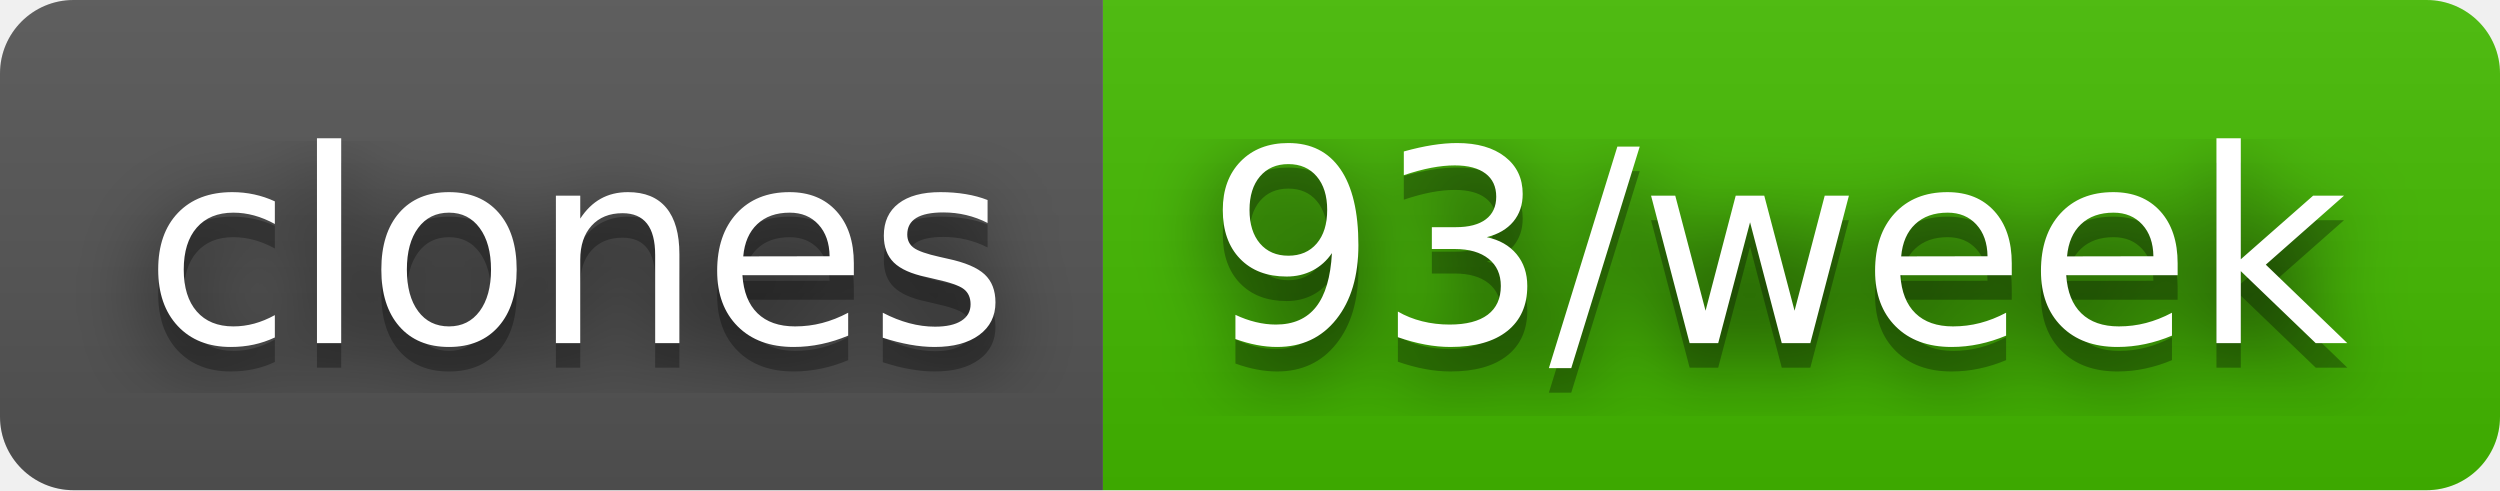
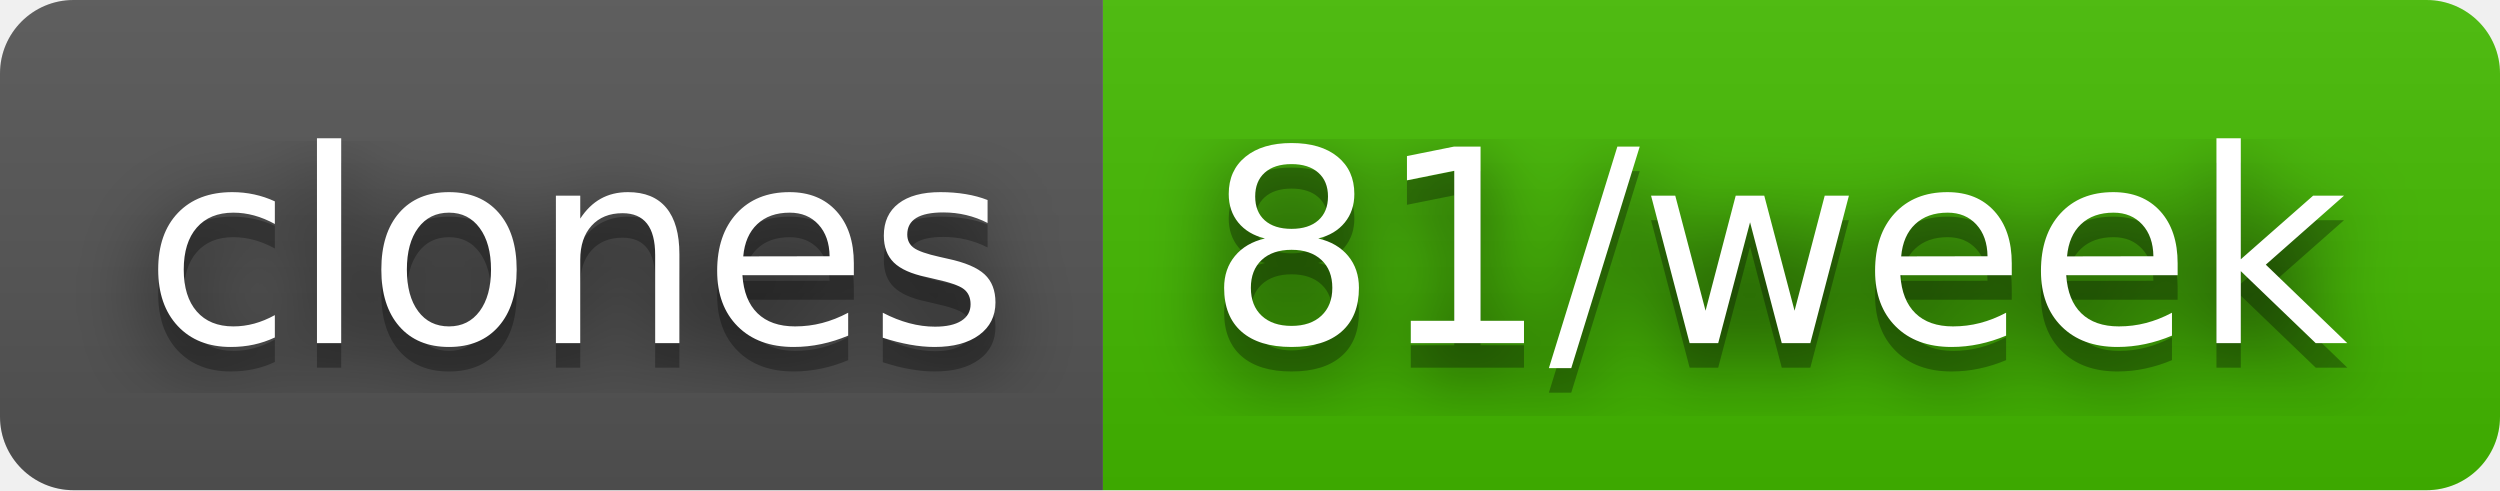
- <svg xmlns="http://www.w3.org/2000/svg" width="102" height="20" role="img" aria-label="clones: 93/week">
+ <svg xmlns="http://www.w3.org/2000/svg" width="102" height="20" role="img" aria-label="clones: 81/week">
  <filter id="blur">
    <feGaussianBlur stdDeviation="16" />
  </filter>
  <linearGradient id="s" x2="0" y2="100%">
    <stop offset="0" stop-color="#bbb" stop-opacity=".1" />
    <stop offset="1" stop-opacity=".1" />
  </linearGradient>
  <clipPath id="r">
    <rect width="102" height="20" rx="3" />
  </clipPath>
  <g clip-path="url(#r)">
    <rect width="45" height="20" fill="#555" />
    <rect x="45" width="57" height="20" fill="#4b0" />
    <rect width="102" height="20" fill="url(#s)" />
  </g>
  <g fill="#fff" text-anchor="middle" font-family="Verdana,Geneva,DejaVu Sans,sans-serif" text-rendering="geometricPrecision" font-size="110">
    <g transform="scale(.1)">
      <g aria-hidden="true" fill="#010101">
        <text x="235" y="150" fill-opacity=".8" filter="url(#blur)" textLength="350">clones</text>
        <text x="235" y="150" fill-opacity=".3" textLength="350">clones</text>
      </g>
      <text x="235" y="140" textLength="350">clones</text>
    </g>
    <g transform="scale(.1)">
      <g aria-hidden="true" fill="#010101">
-         <text x="725" y="150" fill-opacity=".8" filter="url(#blur)" textLength="470">93/week</text>
-         <text x="725" y="150" fill-opacity=".3" textLength="470">93/week</text>
+         <text x="725" y="150" fill-opacity=".8" filter="url(#blur)" textLength="470">81/week</text>
+         <text x="725" y="150" fill-opacity=".3" textLength="470">81/week</text>
      </g>
-       <text x="725" y="140" textLength="470">93/week</text>
+       <text x="725" y="140" textLength="470">81/week</text>
    </g>
  </g>
</svg>
